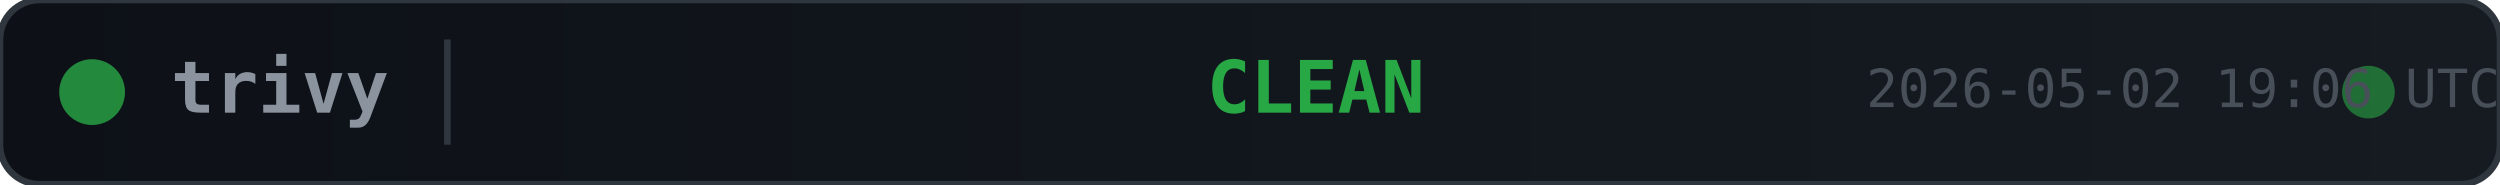
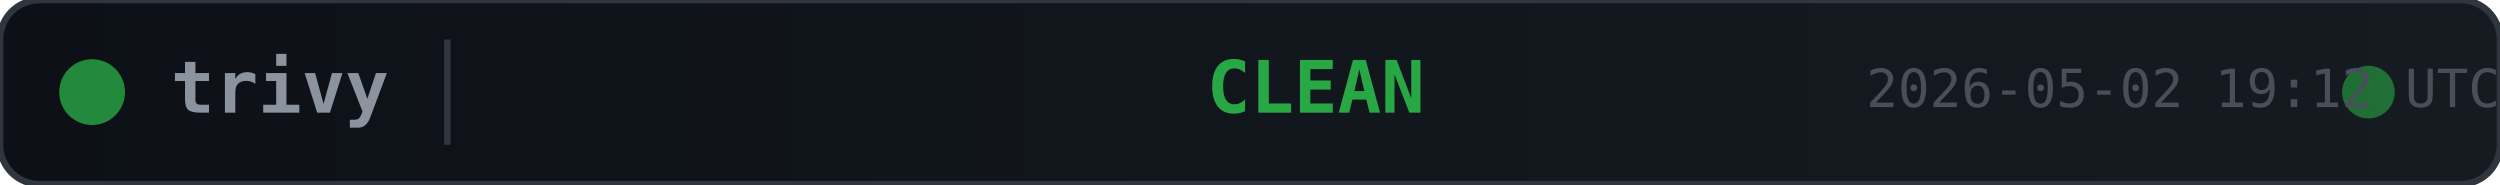
<svg xmlns="http://www.w3.org/2000/svg" width="380" height="28">
  <defs>
    <linearGradient id="bg" x1="0" y1="0" x2="1" y2="0">
      <stop offset="0%" stop-color="#0d1117" />
      <stop offset="100%" stop-color="#161b22" />
    </linearGradient>
  </defs>
  <rect width="380" height="28" rx="6" fill="url(#bg)" stroke="#30363d" stroke-width="1" />
  <circle cx="14" cy="14" r="5" fill="#28a745" opacity="0.8">
    <animate attributeName="opacity" values="0.8;0.4;0.8" dur="2s" repeatCount="indefinite" />
  </circle>
  <text x="26" y="14" fill="#8b949e" font-family="monospace" font-size="11" font-weight="600" dominant-baseline="middle">trivy</text>
  <line x1="68" y1="6" x2="68" y2="22" stroke="#30363d" stroke-width="1" />
  <text x="200" y="14" fill="#28a745" font-family="monospace" font-size="11" font-weight="700" text-anchor="middle" dominant-baseline="middle">CLEAN</text>
  <circle cx="360" cy="14" r="4" fill="#28a745" opacity="0.6">
    <animate attributeName="r" values="4;6;4" dur="1.5s" repeatCount="indefinite" />
    <animate attributeName="opacity" values="0.6;0.2;0.6" dur="1.5s" repeatCount="indefinite" />
  </circle>
-   <text x="380" y="14" fill="#484f58" font-family="monospace" font-size="8" text-anchor="end" dominant-baseline="middle">2026-05-02 19:06 UTC</text>
+   <text x="380" y="14" fill="#484f58" font-family="monospace" font-size="8" text-anchor="end" dominant-baseline="middle">2026-05-02 19:12 UTC</text>
</svg>
